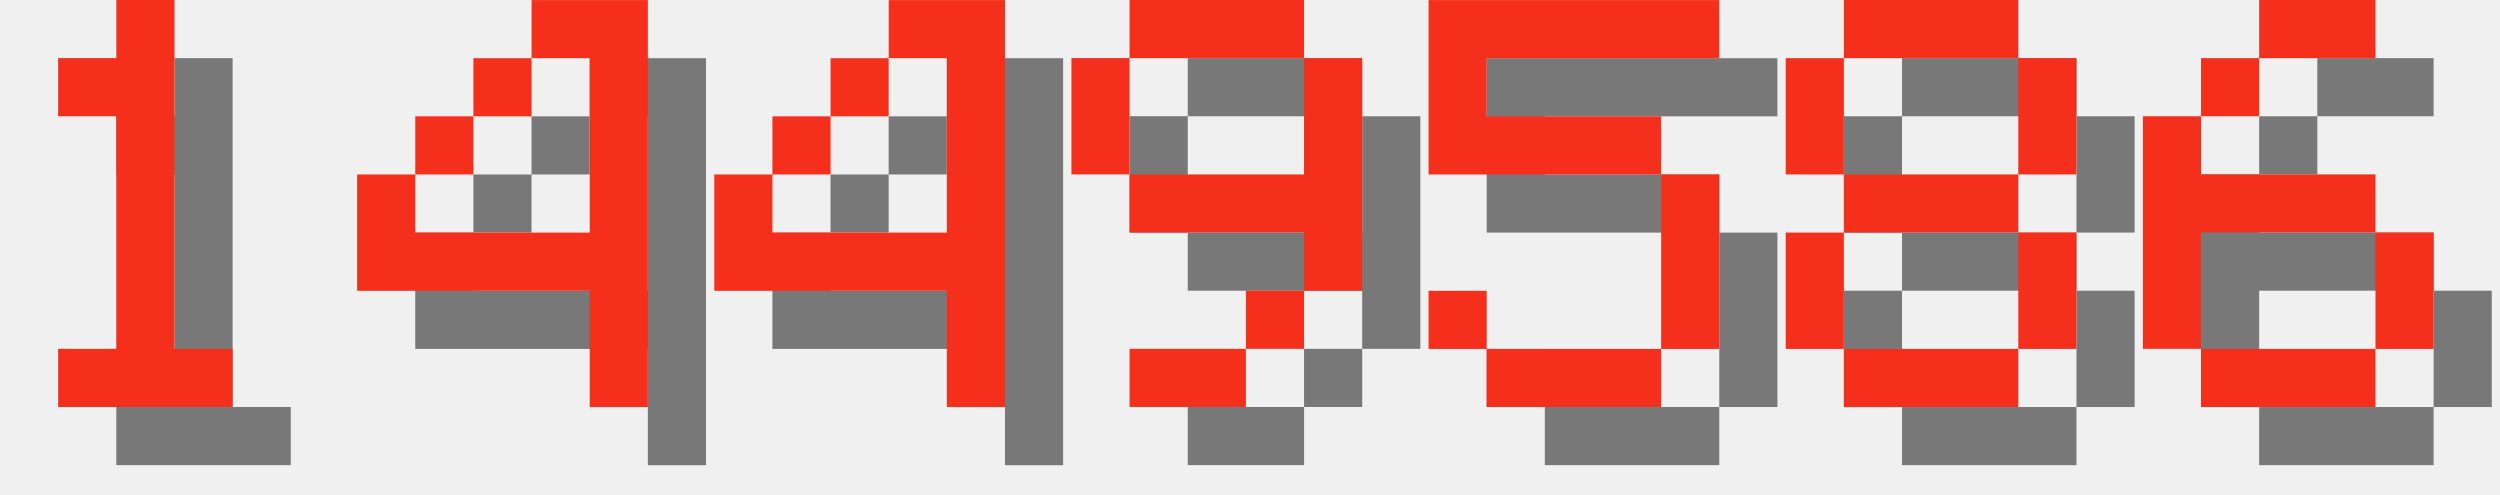
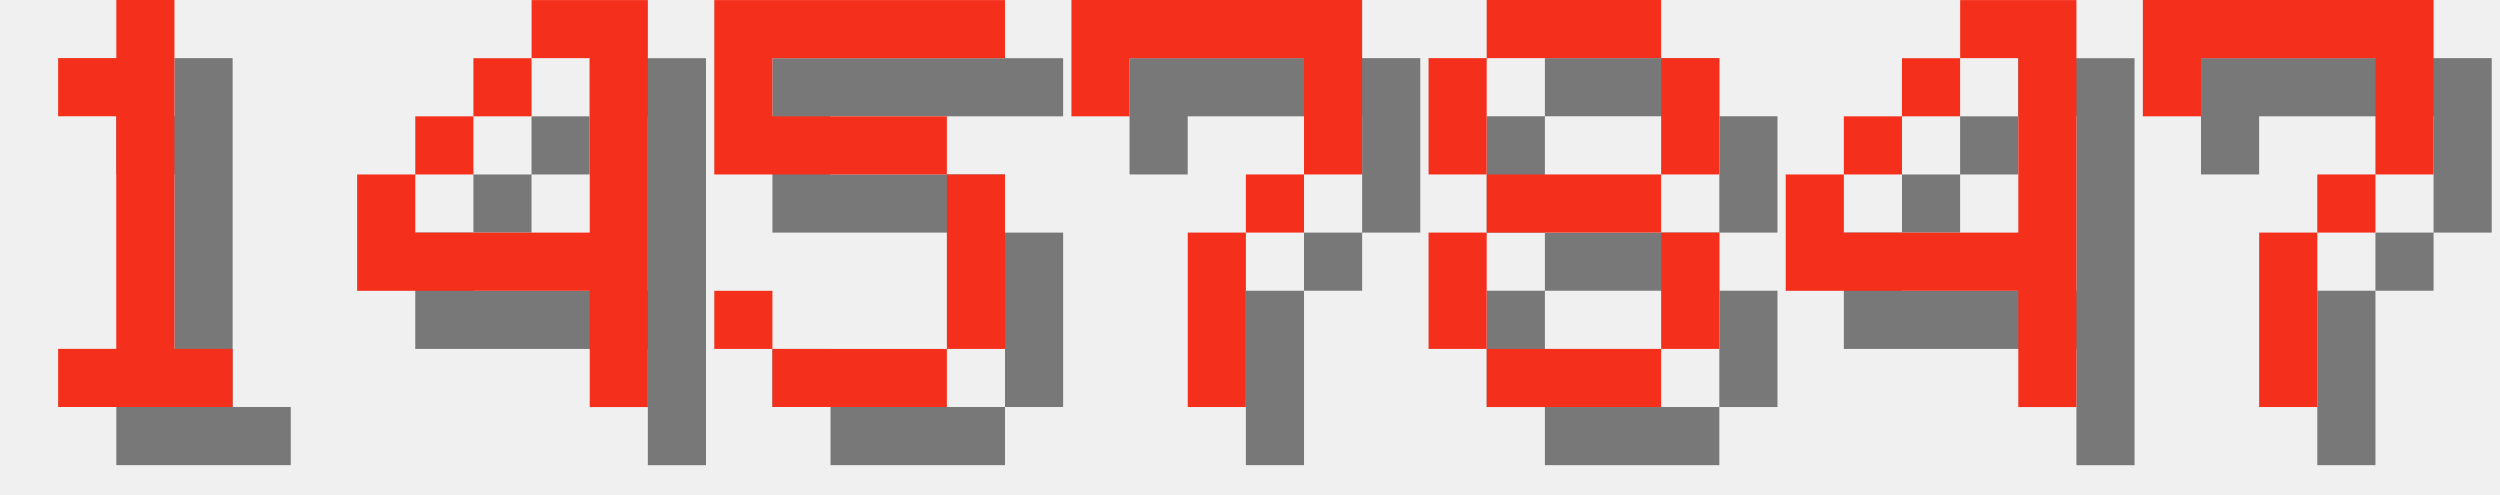
<svg xmlns="http://www.w3.org/2000/svg" version="1.1" width="182.0" height="36">
  <style>
        .text-foreground {
            fill: #F4301C;
        }
        .text-shadow {
            fill: #000000;
            fill-opacity: 0.5;
        }
    </style>
  <g class="digit" id="digit_1" transform="translate(0.0, 0), scale(4)">
    <path id="digit_1_shadow" class="text-shadow" d="m2.117 2.117v1.058h1.058v4.233h-1.058v1.058h3.175v-1.058h-1.058v-6.35h-1.058v1.058h-1.058z" fill-opacity=".5" style="paint-order:stroke fill markers" />
    <path id="digit_1_fg" class="text-foreground" d="m1.058 1.058v1.058h1.058v4.233h-1.058v1.058h3.175v-1.058h-1.058v-6.35h-1.058v1.058h-1.058z" fill="#fff" style="paint-order:stroke fill markers" />
  </g>
  <g class="digit" id="digit_4" transform="translate(26.0, 0), scale(4)">
    <path id="digit_4_shadow" class="text-shadow" d="m4.233 1.058v1.058h1.058v3.175h-3.175v-1.058h-1.058v2.117h4.233v2.117h1.058v-7.408h-2.117zm-2.117 3.175h1.058v-1.058h-1.058v1.058zm1.058-1.058h1.058v-1.058h-1.058v1.058z" fill-opacity=".5" style="paint-order:stroke fill markers" />
    <path id="digit_4_fg" class="text-foreground" d="m3.175 0v1.058h1.058v3.175h-3.175v-1.058h-1.058v2.117h4.233v2.117h1.058v-7.408h-2.117zm-2.117 3.175h1.058v-1.058h-1.058v1.058zm1.058-1.058h1.058v-1.058h-1.058v1.058z" fill="#fff" style="paint-order:stroke fill markers" />
  </g>
-   <g class="digit" id="digit_4" transform="translate(52.0, 0), scale(4)">
+   <g class="digit" id="digit_5" transform="translate(52.0, 0), scale(4)">
+     <path id="digit_5_shadow" class="text-shadow" d="m1.058 1.058v3.175h4.233v3.175h-3.175v-1.058h-1.058v1.058h1.058v1.058h3.175v-1.058h1.058v-3.175h-1.058v-1.058h-3.175v-1.058h4.233v-1.058h-5.292z" fill-opacity=".5" style="paint-order:stroke fill markers" />
+     <path id="digit_5_fg" class="text-foreground" d="m0 0v3.175h4.233v3.175h-3.175v-1.058h-1.058v1.058h1.058v1.058h3.175v-1.058h1.058v-3.175h-1.058v-1.058h-3.175v-1.058h4.233v-1.058h-5.292z" fill="#fff" style="paint-order:stroke fill markers" />
+   </g>
+   <g class="digit" id="digit_7" transform="translate(78.0, 0), scale(4)">
+     <path id="digit_7_shadow" class="text-shadow" d="m1.058 1.058 2e-6 2.117h1.058v-1.058h3.175v1.058l2e-7 1.058h-1.058v1.058h-1.058l4e-7 3.175 1.058 1e-7v-3.175h1.058v-1.058h1.058l5e-7 -1.058v-2.117z" fill-opacity=".5" style="paint-order:stroke fill markers" />
+     <path id="digit_7_fg" class="text-foreground" d="m0 0 2e-6 2.117h1.058v-1.058h3.175v1.058l2e-7 1.058h-1.058v1.058h-1.058l4e-7 3.175 1.058 1e-7v-3.175h1.058v-1.058h1.058l5e-7 -1.058v-2.117z" fill="#fff" style="paint-order:stroke fill markers" />
+   </g>
+   <g class="digit" id="digit_8" transform="translate(104.0, 0), scale(4)">
+     <path id="digit_8_shadow" class="text-shadow" d="m2.117 1.058v1.058h3.175v-1.058h-3.175zm3.175 1.058v2.117h1.058v-2.117h-1.058zm0 2.117h-3.175v1.058h3.175v-1.058zm0 1.058v2.117h1.058v-2.117h-1.058zm0 2.117h-3.175v1.058h3.175v-1.058zm-3.175 0v-2.117h-1.058v2.117h1.058zm0-3.175v-2.117h-1.058v2.117h1.058z" fill-opacity=".5" style="paint-order:stroke fill markers" />
+     <path id="digit_8_fg" class="text-foreground" d="m1.058 0v1.058h3.175v-1.058h-3.175zm3.175 1.058v2.117h1.058v-2.117h-1.058zm0 2.117h-3.175v1.058h3.175v-1.058zm0 1.058v2.117h1.058v-2.117h-1.058zm0 2.117h-3.175v1.058h3.175v-1.058zm-3.175 0v-2.117h-1.058v2.117h1.058zm0-3.175v-2.117h-1.058v2.117h1.058z" fill="#fff" style="paint-order:stroke fill markers" />
+   </g>
+   <g class="digit" id="digit_4" transform="translate(130.0, 0), scale(4)">
    <path id="digit_4_shadow" class="text-shadow" d="m4.233 1.058v1.058h1.058v3.175h-3.175v-1.058h-1.058v2.117h4.233v2.117h1.058v-7.408h-2.117zm-2.117 3.175h1.058v-1.058h-1.058v1.058zm1.058-1.058h1.058v-1.058h-1.058v1.058z" fill-opacity=".5" style="paint-order:stroke fill markers" />
    <path id="digit_4_fg" class="text-foreground" d="m3.175 0v1.058h1.058v3.175h-3.175v-1.058h-1.058v2.117h4.233v2.117h1.058v-7.408h-2.117zm-2.117 3.175h1.058v-1.058h-1.058v1.058zm1.058-1.058h1.058v-1.058h-1.058v1.058z" fill="#fff" style="paint-order:stroke fill markers" />
  </g>
-   <g class="digit" id="digit_9" transform="translate(78.0, 0), scale(4)">
-     <path id="digit_9_shadow" class="text-shadow" d="m2.117 1.058v1.058h3.175v-1.058h-3.175zm3.175 1.058v2.117h-3.175v1.058h3.175v1.058h1.058v-4.233h-1.058zm0 4.233h-1.058v1.058h1.058v-1.058zm-1.058 1.058h-2.117v1.058h2.117v-1.058zm-2.117-3.175v-2.117h-1.058v2.117h1.058z" fill-opacity=".5" style="paint-order:stroke fill markers" />
-     <path id="digit_9_fg" class="text-foreground" d="m1.058 0v1.058h3.175v-1.058h-3.175zm3.175 1.058v2.117h-3.175v1.058h3.175v1.058h1.058v-4.233h-1.058zm0 4.233h-1.058v1.058h1.058v-1.058zm-1.058 1.058h-2.117v1.058h2.117v-1.058zm-2.117-3.175v-2.117h-1.058v2.117h1.058z" fill="#fff" style="paint-order:stroke fill markers" />
-   </g>
-   <g class="digit" id="digit_5" transform="translate(104.0, 0), scale(4)">
-     <path id="digit_5_shadow" class="text-shadow" d="m1.058 1.058v3.175h4.233v3.175h-3.175v-1.058h-1.058v1.058h1.058v1.058h3.175v-1.058h1.058v-3.175h-1.058v-1.058h-3.175v-1.058h4.233v-1.058h-5.292z" fill-opacity=".5" style="paint-order:stroke fill markers" />
-     <path id="digit_5_fg" class="text-foreground" d="m0 0v3.175h4.233v3.175h-3.175v-1.058h-1.058v1.058h1.058v1.058h3.175v-1.058h1.058v-3.175h-1.058v-1.058h-3.175v-1.058h4.233v-1.058h-5.292z" fill="#fff" style="paint-order:stroke fill markers" />
-   </g>
-   <g class="digit" id="digit_8" transform="translate(130.0, 0), scale(4)">
-     <path id="digit_8_shadow" class="text-shadow" d="m2.117 1.058v1.058h3.175v-1.058h-3.175zm3.175 1.058v2.117h1.058v-2.117h-1.058zm0 2.117h-3.175v1.058h3.175v-1.058zm0 1.058v2.117h1.058v-2.117h-1.058zm0 2.117h-3.175v1.058h3.175v-1.058zm-3.175 0v-2.117h-1.058v2.117h1.058zm0-3.175v-2.117h-1.058v2.117h1.058z" fill-opacity=".5" style="paint-order:stroke fill markers" />
-     <path id="digit_8_fg" class="text-foreground" d="m1.058 0v1.058h3.175v-1.058h-3.175zm3.175 1.058v2.117h1.058v-2.117h-1.058zm0 2.117h-3.175v1.058h3.175v-1.058zm0 1.058v2.117h1.058v-2.117h-1.058zm0 2.117h-3.175v1.058h3.175v-1.058zm-3.175 0v-2.117h-1.058v2.117h1.058zm0-3.175v-2.117h-1.058v2.117h1.058z" fill="#fff" style="paint-order:stroke fill markers" />
-   </g>
-   <g class="digit" id="digit_6" transform="translate(156.0, 0), scale(4)">
-     <path id="digit_6_shadow" class="text-shadow" d="m3.175 1.058v1.058h2.117v-1.058h-2.117zm0 1.058h-1.058v1.058h1.058v-1.058zm-1.058 1.058h-1.058v4.233h1.058v-2.117h3.175v-1.058h-3.175v-1.058zm3.175 2.117v2.117h1.058v-2.117h-1.058zm0 2.117h-3.175v1.058h3.175v-1.058z" fill-opacity=".5" style="paint-order:stroke fill markers" />
-     <path id="digit_6_fg" class="text-foreground" d="m2.117 0v1.058h2.117v-1.058h-2.117zm0 1.058h-1.058v1.058h1.058v-1.058zm-1.058 1.058h-1.058v4.233h1.058v-2.117h3.175v-1.058h-3.175v-1.058zm3.175 2.117v2.117h1.058v-2.117h-1.058zm0 2.117h-3.175v1.058h3.175v-1.058z" fill="#fff" style="paint-order:stroke fill markers" />
+   <g class="digit" id="digit_7" transform="translate(156.0, 0), scale(4)">
+     <path id="digit_7_shadow" class="text-shadow" d="m1.058 1.058 2e-6 2.117h1.058v-1.058h3.175v1.058l2e-7 1.058h-1.058v1.058h-1.058l4e-7 3.175 1.058 1e-7v-3.175h1.058v-1.058h1.058l5e-7 -1.058v-2.117z" fill-opacity=".5" style="paint-order:stroke fill markers" />
+     <path id="digit_7_fg" class="text-foreground" d="m0 0 2e-6 2.117h1.058v-1.058h3.175v1.058l2e-7 1.058h-1.058v1.058h-1.058l4e-7 3.175 1.058 1e-7v-3.175h1.058v-1.058h1.058l5e-7 -1.058v-2.117z" fill="#fff" style="paint-order:stroke fill markers" />
  </g>
</svg>
